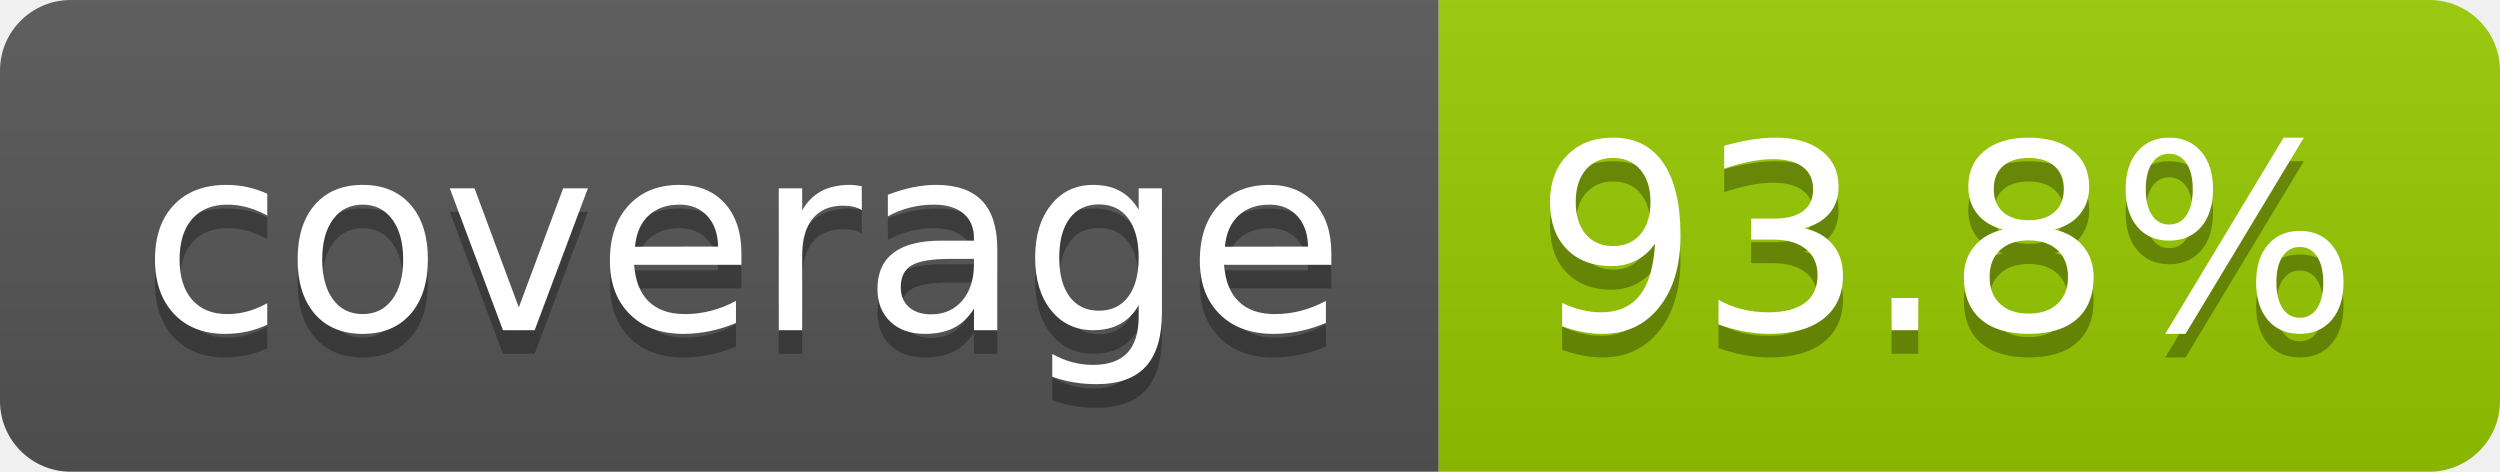
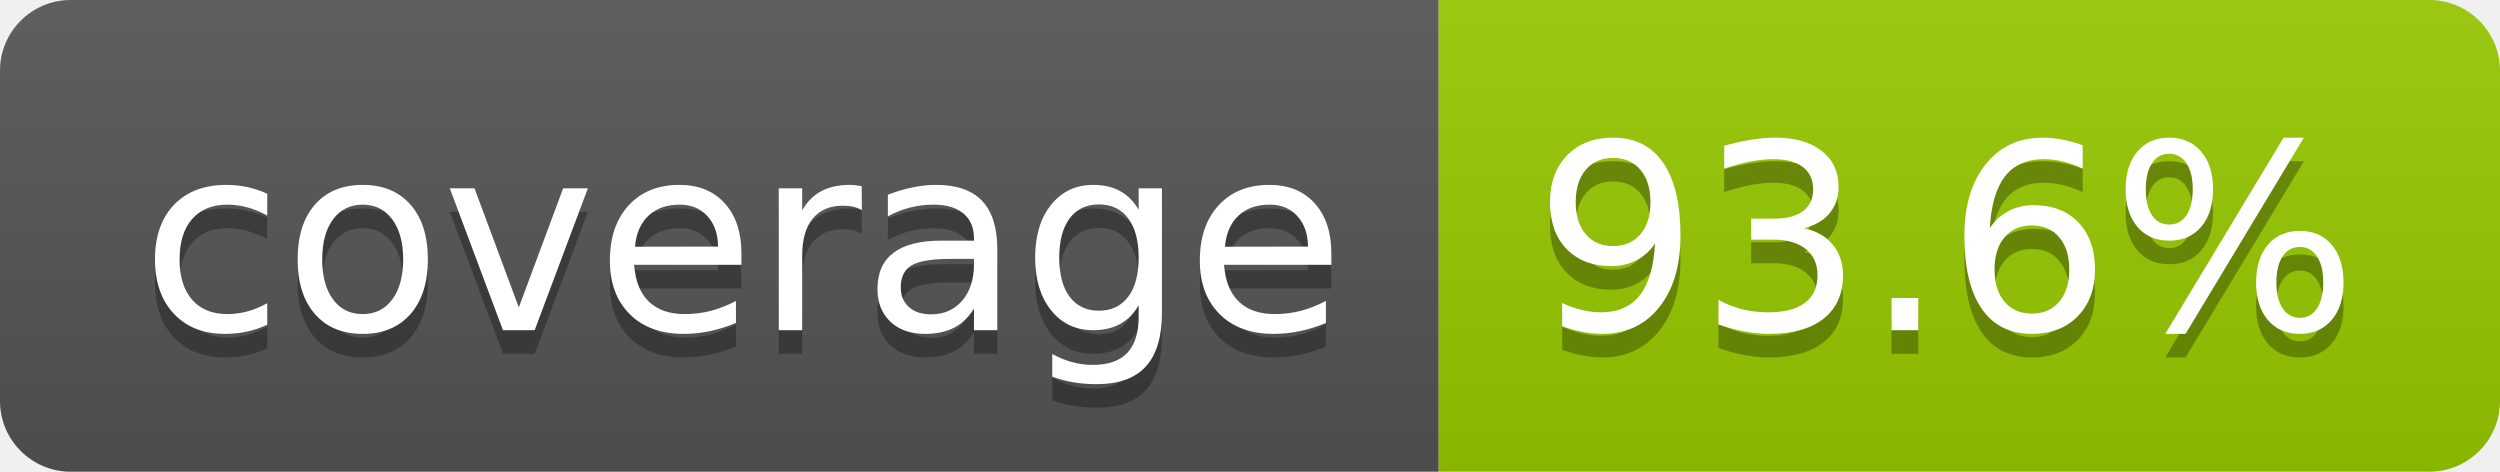
- <svg xmlns="http://www.w3.org/2000/svg" width="106" height="20" role="img" aria-label="coverage: 93.8%">
+ <svg xmlns="http://www.w3.org/2000/svg" width="106" height="20" role="img" aria-label="coverage: 93.6%">
  <linearGradient id="s" x2="0" y2="100%">
    <stop offset="0" stop-color="#bbb" stop-opacity=".1" />
    <stop offset="1" stop-opacity=".1" />
  </linearGradient>
  <clipPath id="r">
    <rect width="106" height="20" rx="3" fill="#fff" />
  </clipPath>
  <g clip-path="url(#r)">
    <rect width="61" height="20" fill="#555" />
    <rect x="61" width="45" height="20" fill="#97ca00" />
    <rect width="106" height="20" fill="url(#s)" />
  </g>
  <g fill="#fff" text-anchor="middle" font-family="Verdana,Geneva,DejaVu Sans,sans-serif" text-rendering="geometricPrecision" font-size="110">
    <text aria-hidden="true" x="315" y="150" fill="#010101" fill-opacity=".3" transform="scale(.1)" textLength="510">coverage</text>
    <text x="315" y="140" transform="scale(.1)" fill="#fff" textLength="510">coverage</text>
-     <text aria-hidden="true" x="825" y="150" fill="#010101" fill-opacity=".3" transform="scale(.1)" textLength="350">93.8%</text>
-     <text x="825" y="140" transform="scale(.1)" fill="#fff" textLength="350">93.8%</text>
+     <text aria-hidden="true" x="825" y="150" fill="#010101" fill-opacity=".3" transform="scale(.1)" textLength="350">93.6%</text>
+     <text x="825" y="140" transform="scale(.1)" fill="#fff" textLength="350">93.6%</text>
  </g>
</svg>
